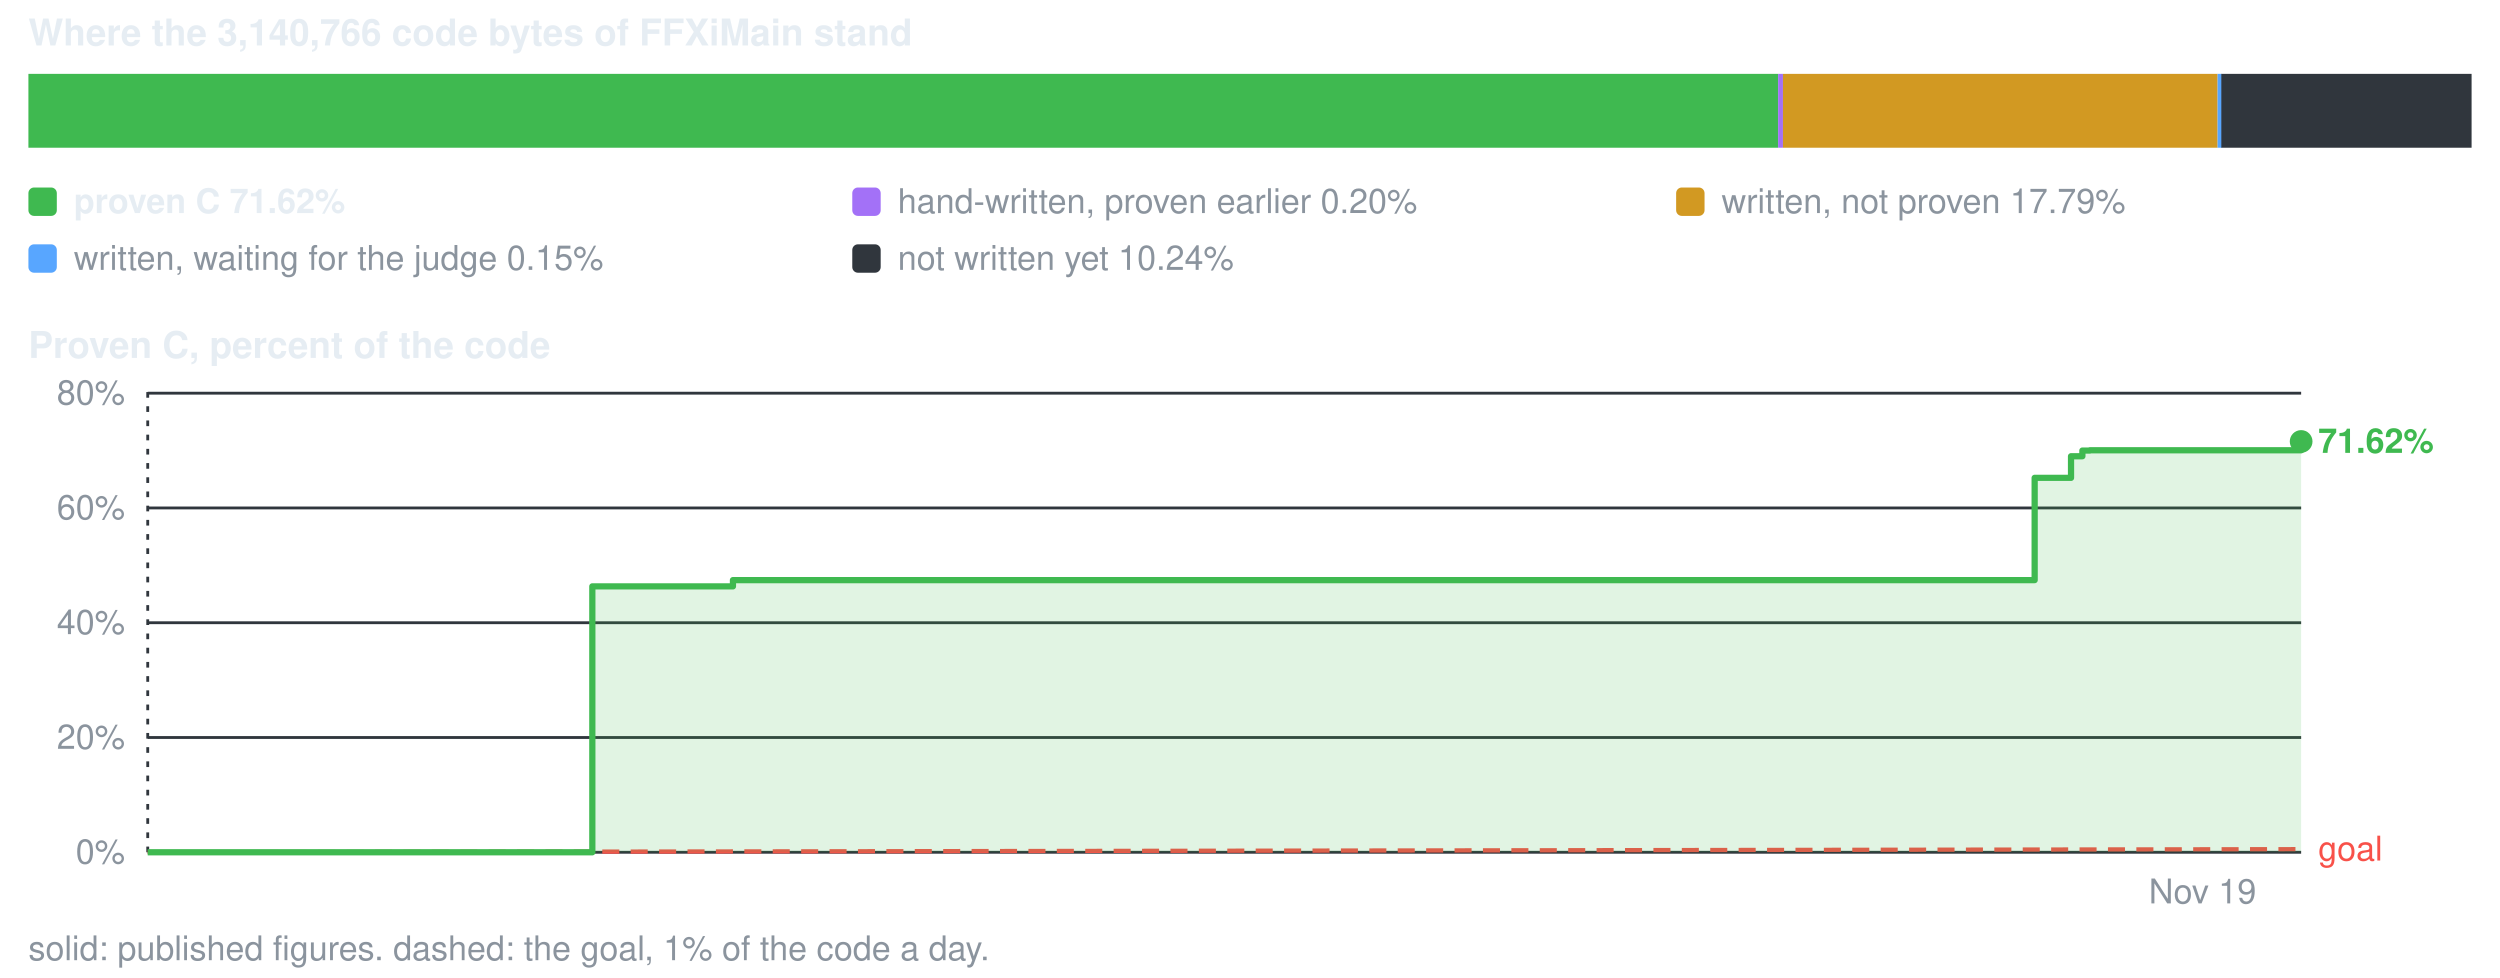
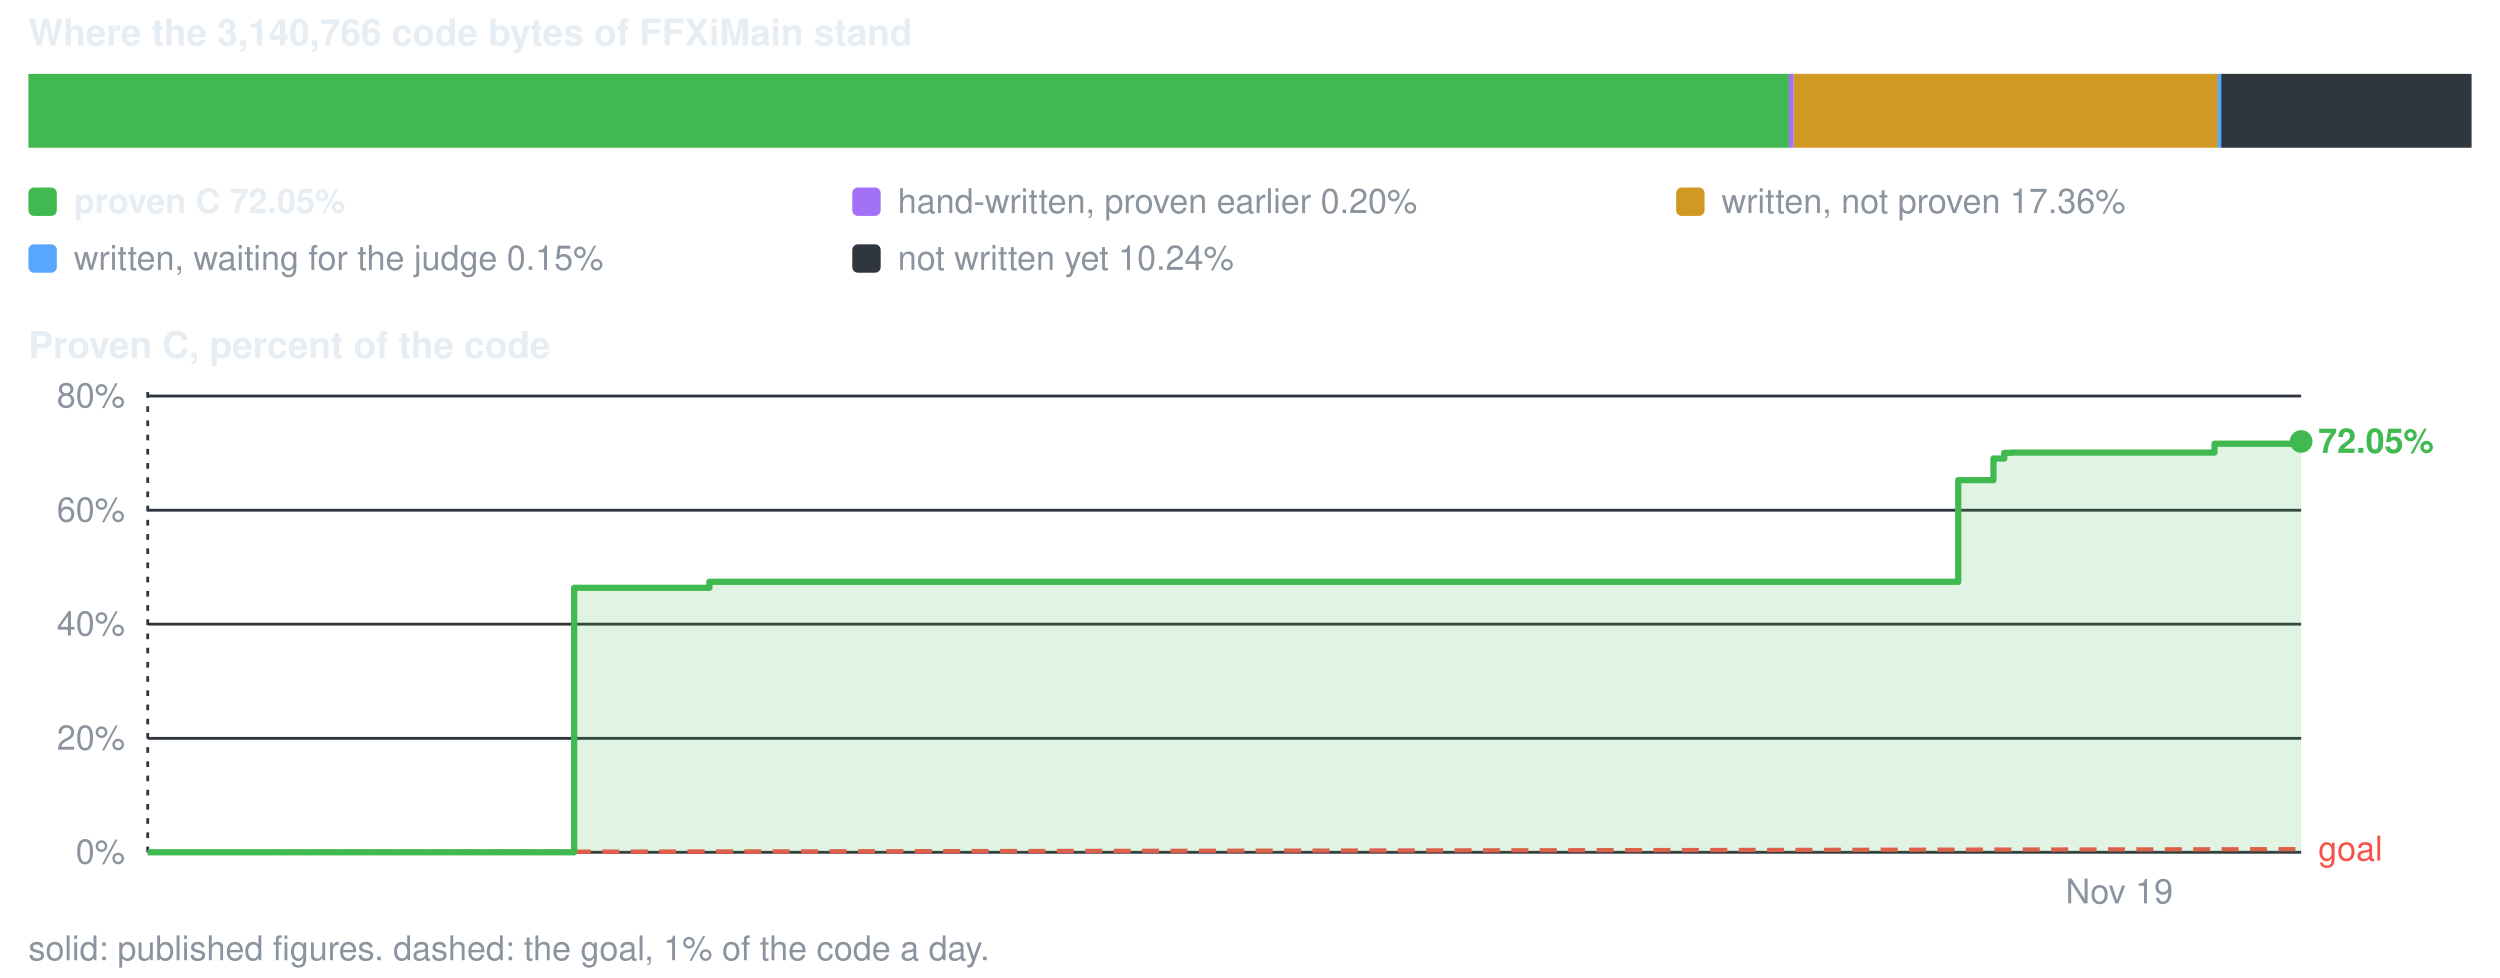
<svg xmlns="http://www.w3.org/2000/svg" viewBox="0 0 880 344" width="880" height="344" role="img" aria-label="conversion progress">
  <style>text{font-family:-apple-system,BlinkMacSystemFont,'Segoe UI',Helvetica,Arial,sans-serif;font-size:12px;fill:#8b949e}.s{fill:#e6edf3;font-weight:600}.b{font-size:13px}</style>
  <text x="10" y="16" class="s b">Where the 3,140,766 code bytes of FFXiMain stand</text>
-   <rect x="10.0" y="26" width="615.9" height="26" fill="#3fb950" />
-   <rect x="625.9" y="26" width="1.7" height="26" fill="#a371f7" />
-   <rect x="627.6" y="26" width="153.0" height="26" fill="#d29922" />
+   <rect x="10.0" y="26" width="619.7" height="26" fill="#3fb950" />
+   <rect x="629.7" y="26" width="1.7" height="26" fill="#a371f7" />
+   <rect x="631.4" y="26" width="149.3" height="26" fill="#d29922" />
  <rect x="780.6" y="26" width="1.5" height="26" fill="#58a6ff" />
  <rect x="781.9" y="26" width="88.1" height="26" fill="#30363d" />
  <rect x="10" y="66" width="10" height="10" rx="2" fill="#3fb950" />
-   <text x="26" y="75" class="s">proven C 71.62%</text>
+   <text x="26" y="75" class="s">proven C 72.05%</text>
  <rect x="300" y="66" width="10" height="10" rx="2" fill="#a371f7" />
  <text x="316" y="75">hand-written, proven earlier 0.20%</text>
  <rect x="590" y="66" width="10" height="10" rx="2" fill="#d29922" />
-   <text x="606" y="75">written, not proven 17.79%</text>
+   <text x="606" y="75">written, not proven 17.36%</text>
  <rect x="10" y="86" width="10" height="10" rx="2" fill="#58a6ff" />
  <text x="26" y="95">written, waiting for the judge 0.15%</text>
  <rect x="300" y="86" width="10" height="10" rx="2" fill="#30363d" />
  <text x="316" y="95">not written yet 10.24%</text>
  <text x="10" y="126" class="s b">Proven C, percent of the code</text>
  <line x1="52" y1="300.0" x2="810" y2="300.0" stroke="#30363d" stroke-width="1" />
  <text x="44" y="304.0" text-anchor="end">0%</text>
-   <line x1="52" y1="259.6" x2="810" y2="259.6" stroke="#30363d" stroke-width="1" />
-   <text x="44" y="263.6" text-anchor="end">20%</text>
-   <line x1="52" y1="219.2" x2="810" y2="219.2" stroke="#30363d" stroke-width="1" />
-   <text x="44" y="223.2" text-anchor="end">40%</text>
-   <line x1="52" y1="178.8" x2="810" y2="178.8" stroke="#30363d" stroke-width="1" />
-   <text x="44" y="182.8" text-anchor="end">60%</text>
-   <line x1="52" y1="138.4" x2="810" y2="138.4" stroke="#30363d" stroke-width="1" />
-   <text x="44" y="142.4" text-anchor="end">80%</text>
+   <line x1="52" y1="259.9" x2="810" y2="259.9" stroke="#30363d" stroke-width="1" />
+   <text x="44" y="263.9" text-anchor="end">20%</text>
+   <line x1="52" y1="219.7" x2="810" y2="219.7" stroke="#30363d" stroke-width="1" />
+   <text x="44" y="223.7" text-anchor="end">40%</text>
+   <line x1="52" y1="179.6" x2="810" y2="179.6" stroke="#30363d" stroke-width="1" />
+   <text x="44" y="183.6" text-anchor="end">60%</text>
+   <line x1="52" y1="139.4" x2="810" y2="139.4" stroke="#30363d" stroke-width="1" />
+   <text x="44" y="143.4" text-anchor="end">80%</text>
  <line x1="52.0" y1="138" x2="52.0" y2="300" stroke="#30363d" stroke-width="1" stroke-dasharray="2 3" />
-   <text x="775.3" y="318" text-anchor="middle">Nov 19</text>
+   <text x="746.0" y="318" text-anchor="middle">Nov 19</text>
  <line x1="52.0" y1="300.0" x2="810.0" y2="298.9" stroke="#f85149" stroke-width="1.5" stroke-dasharray="6 4" />
  <text x="816.0" y="302.9" style="fill:#f85149">goal</text>
-   <path d="M52.0 300.0 H208.5 V206.4 H258.0 V204.2 H716.2 V168.2 H729.0 V160.6 H733.0 V158.6 H735.6 V158.5 H736.6 V158.5 H737.5 V158.5 H810.0 V155.4 V300.0 H52.0 Z" fill="#3fb950" fill-opacity="0.16" />
-   <path d="M52.0 300.0 H208.5 V206.4 H258.0 V204.2 H716.2 V168.2 H729.0 V160.6 H733.0 V158.6 H735.6 V158.5 H736.6 V158.5 H737.5 V158.5 H810.0 V155.4" fill="none" stroke="#3fb950" stroke-width="2.2" stroke-linejoin="round" />
+   <path d="M52.0 300.0 H202.1 V206.9 H249.7 V204.8 H689.3 V169.0 H701.7 V161.4 H705.5 V159.4 H708.0 V159.3 H708.9 V159.3 H709.8 V159.3 H779.5 V156.2 H810.0 V155.4 V300.0 H52.0 Z" fill="#3fb950" fill-opacity="0.16" />
+   <path d="M52.0 300.0 H202.1 V206.9 H249.7 V204.8 H689.3 V169.0 H701.7 V161.4 H705.5 V159.4 H708.0 V159.3 H708.9 V159.3 H709.8 V159.3 H779.5 V156.2 H810.0 V155.4" fill="none" stroke="#3fb950" stroke-width="2.2" stroke-linejoin="round" />
  <circle cx="810.0" cy="155.4" r="4" fill="#3fb950" />
-   <text x="816.0" y="159.4" class="s" style="fill:#3fb950">71.62%</text>
+   <text x="816.0" y="159.4" class="s" style="fill:#3fb950">72.05%</text>
  <text x="10" y="338">solid: published figures. dashed: the goal, 1% of the code a day.</text>
</svg>
